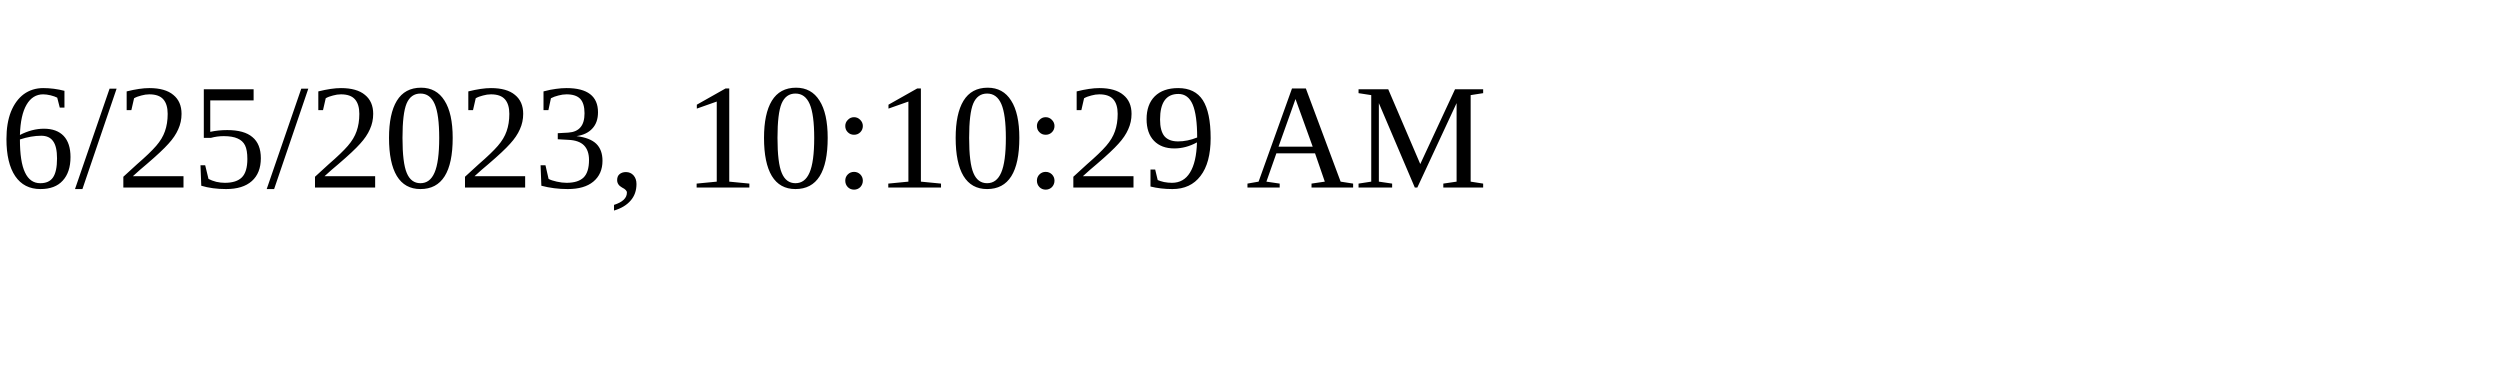
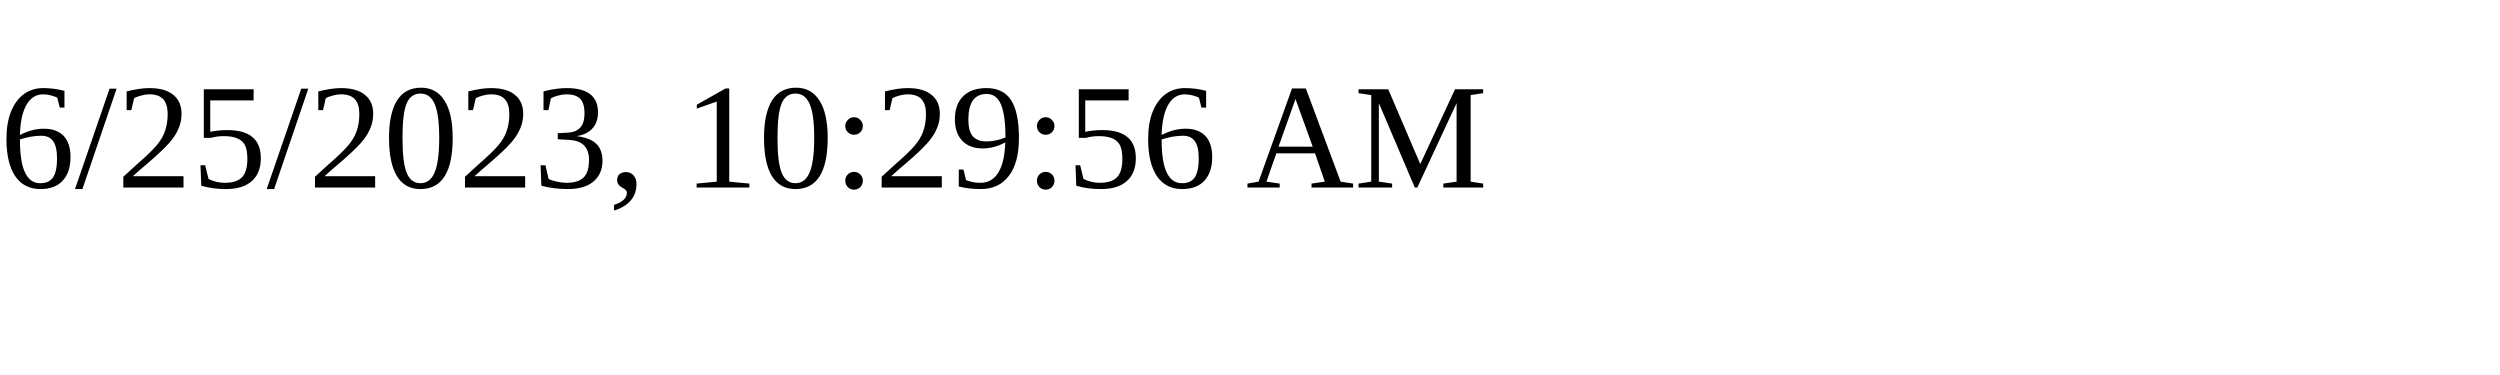
<svg xmlns="http://www.w3.org/2000/svg" height="30" width="200">
-   <text x="0" y="15">6/25/2023, 10:10:29 AM</text>
+   <text x="0" y="15">6/25/2023, 10:29:56 AM</text>
</svg>
